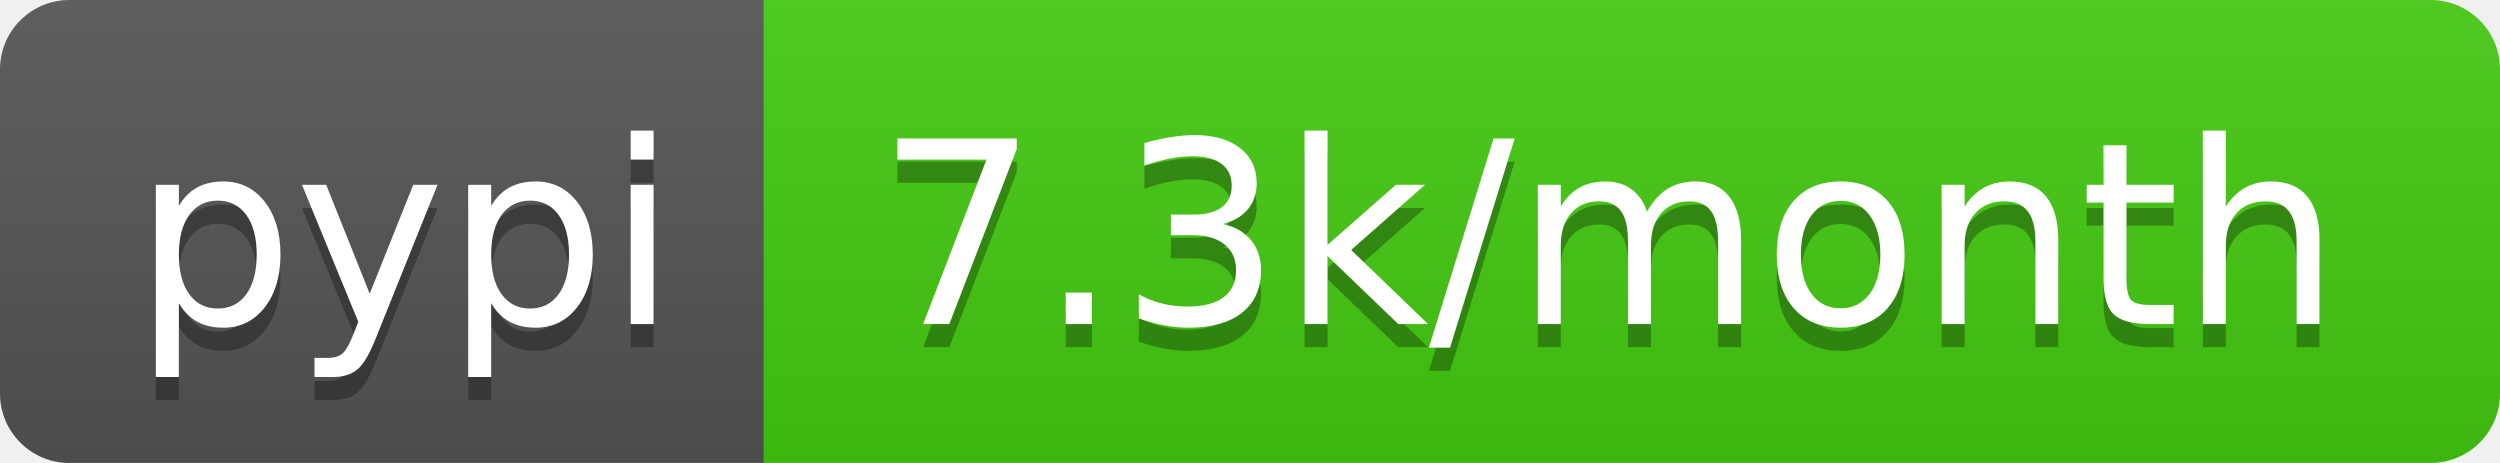
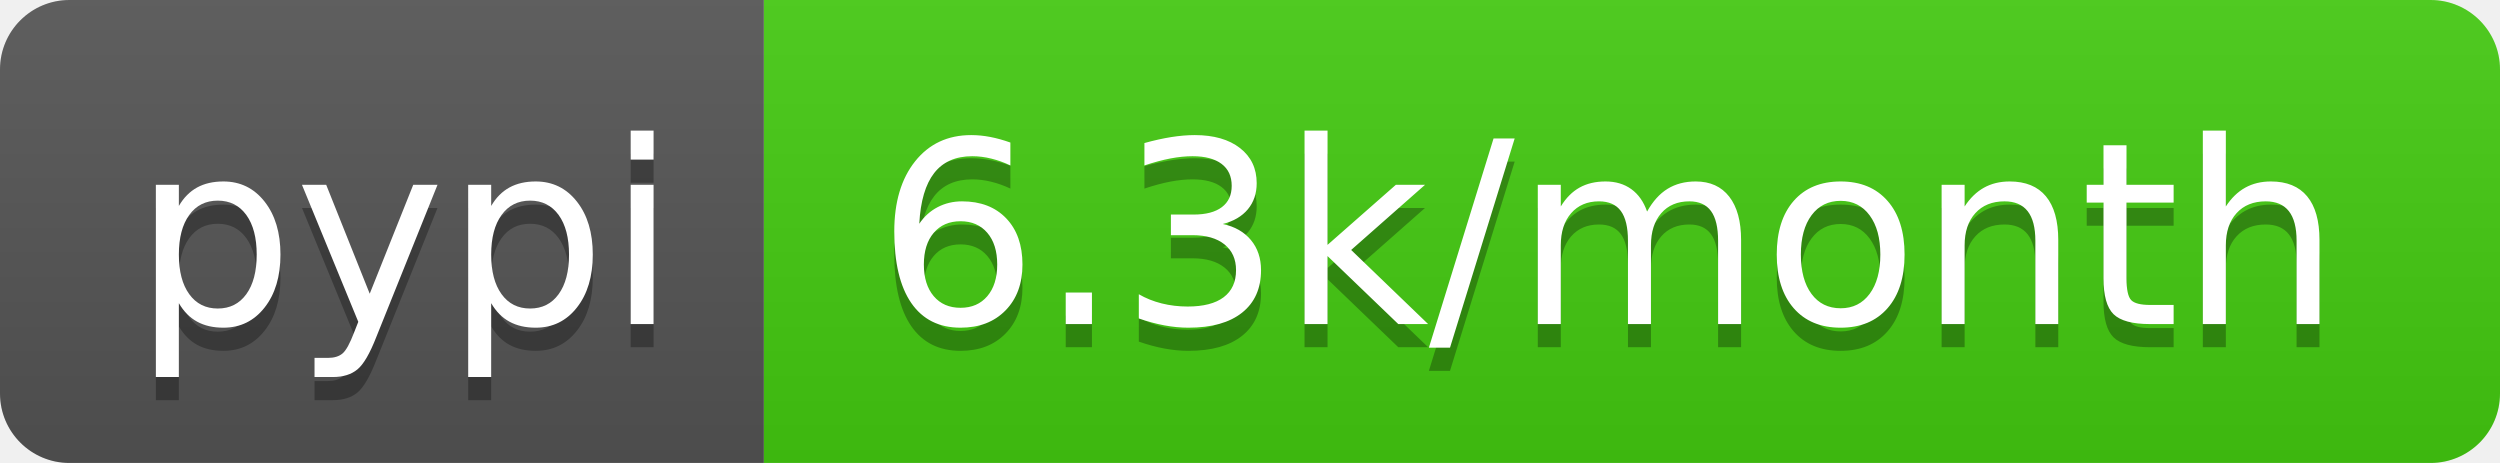
- <svg xmlns="http://www.w3.org/2000/svg" width="108" height="20" role="img" aria-label="pypi: 7.3k/month">
+ <svg xmlns="http://www.w3.org/2000/svg" width="108" height="20" role="img" aria-label="pypi: 6.3k/month">
  <linearGradient id="s" x2="0" y2="100%">
    <stop offset="0" stop-color="#bbb" stop-opacity=".1" />
    <stop offset="1" stop-opacity=".1" />
  </linearGradient>
  <clipPath id="r">
    <rect width="108" height="20" rx="3" fill="#fff" />
  </clipPath>
  <g clip-path="url(#r)">
    <rect width="33" height="20" fill="#555" />
    <rect x="33" width="75" height="20" fill="#4c1" />
    <rect width="108" height="20" fill="url(#s)" />
  </g>
  <g fill="#fff" text-anchor="middle" font-family="Verdana,Geneva,DejaVu Sans,sans-serif" text-rendering="geometricPrecision" font-size="110">
    <text aria-hidden="true" x="175" y="150" fill="#010101" fill-opacity=".3" transform="scale(.1)" textLength="230">pypi</text>
    <text x="175" y="140" transform="scale(.1)" fill="#fff" textLength="230">pypi</text>
-     <text aria-hidden="true" x="695" y="150" fill="#010101" fill-opacity=".3" transform="scale(.1)" textLength="650">7.3k/month</text>
-     <text x="695" y="140" transform="scale(.1)" fill="#fff" textLength="650">7.3k/month</text>
+     <text aria-hidden="true" x="695" y="150" fill="#010101" fill-opacity=".3" transform="scale(.1)" textLength="650">6.3k/month</text>
+     <text x="695" y="140" transform="scale(.1)" fill="#fff" textLength="650">6.3k/month</text>
  </g>
</svg>
